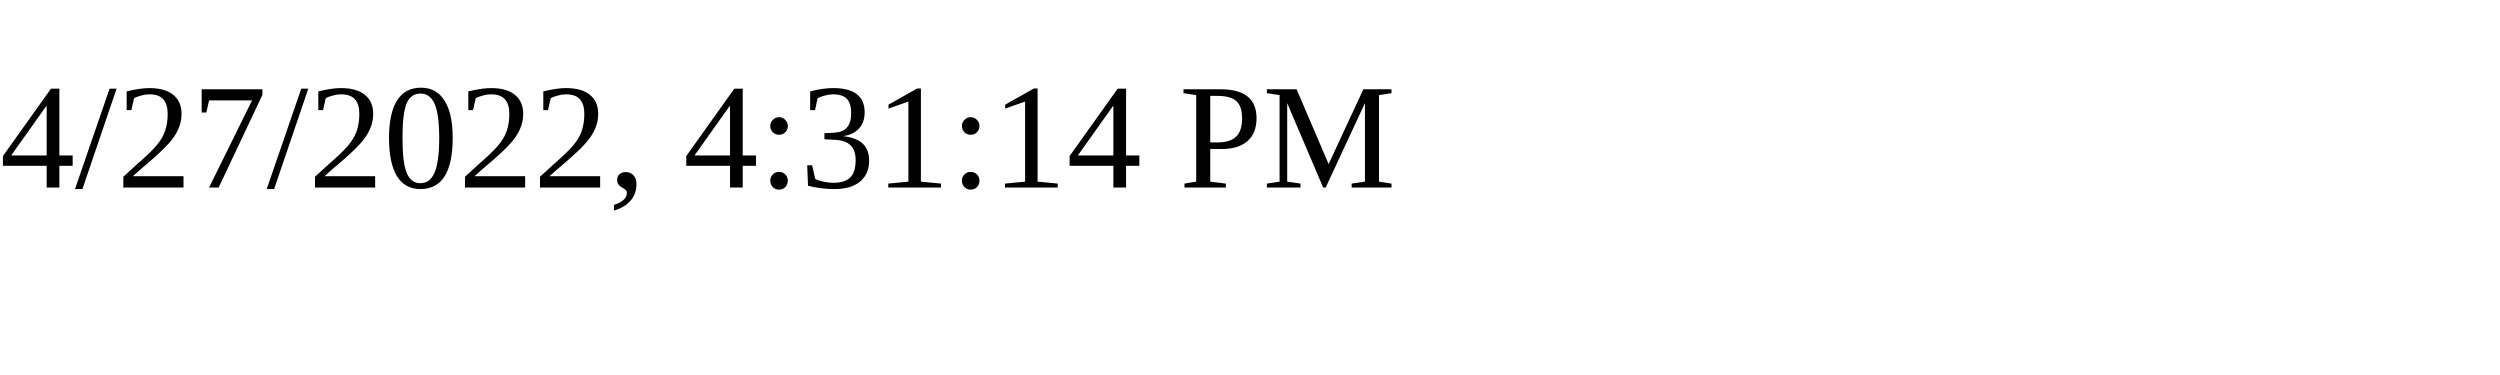
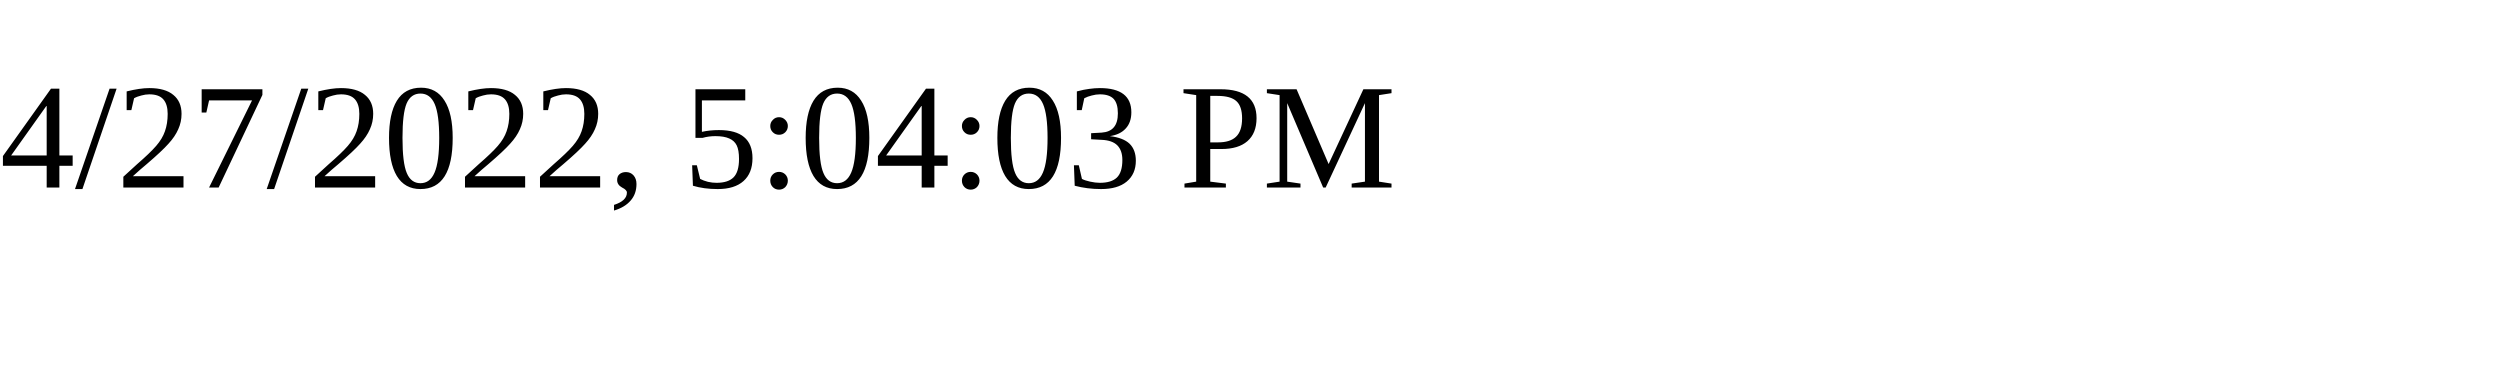
<svg xmlns="http://www.w3.org/2000/svg" height="30" width="200">
-   <text x="0" y="15">4/27/2022, 4:31:14 PM</text>
+   <text x="0" y="15">4/27/2022, 5:04:03 PM</text>
</svg>
